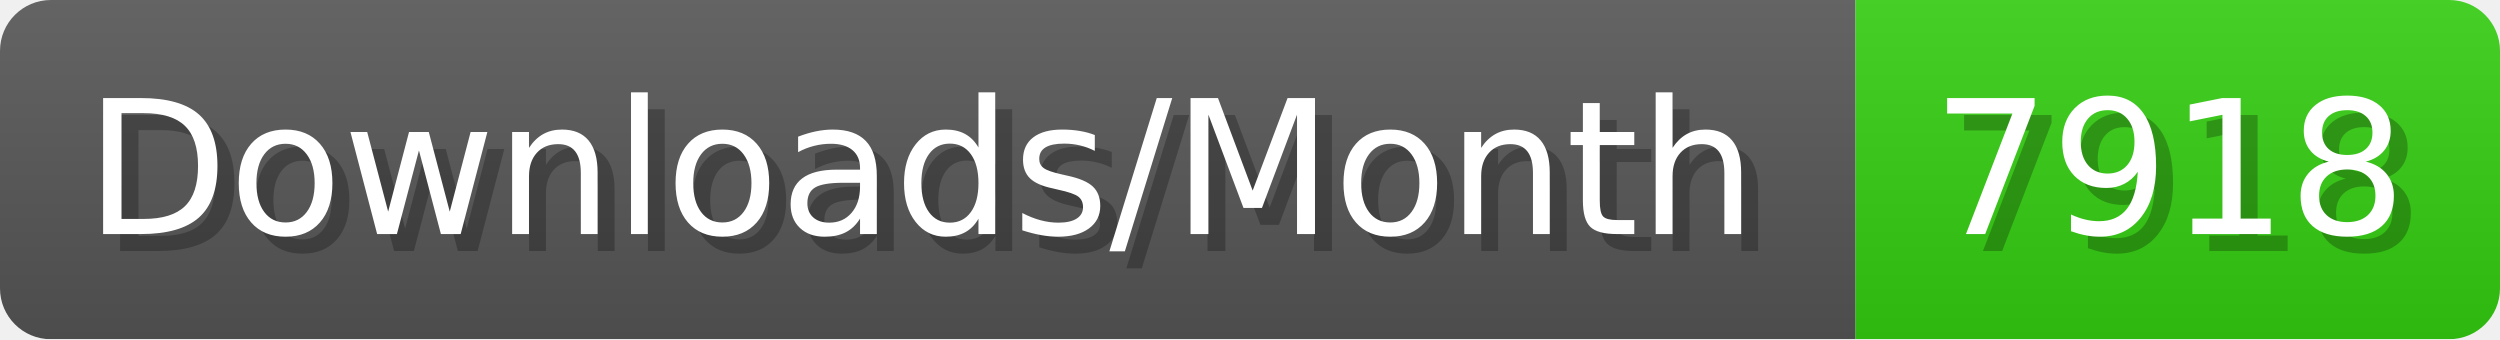
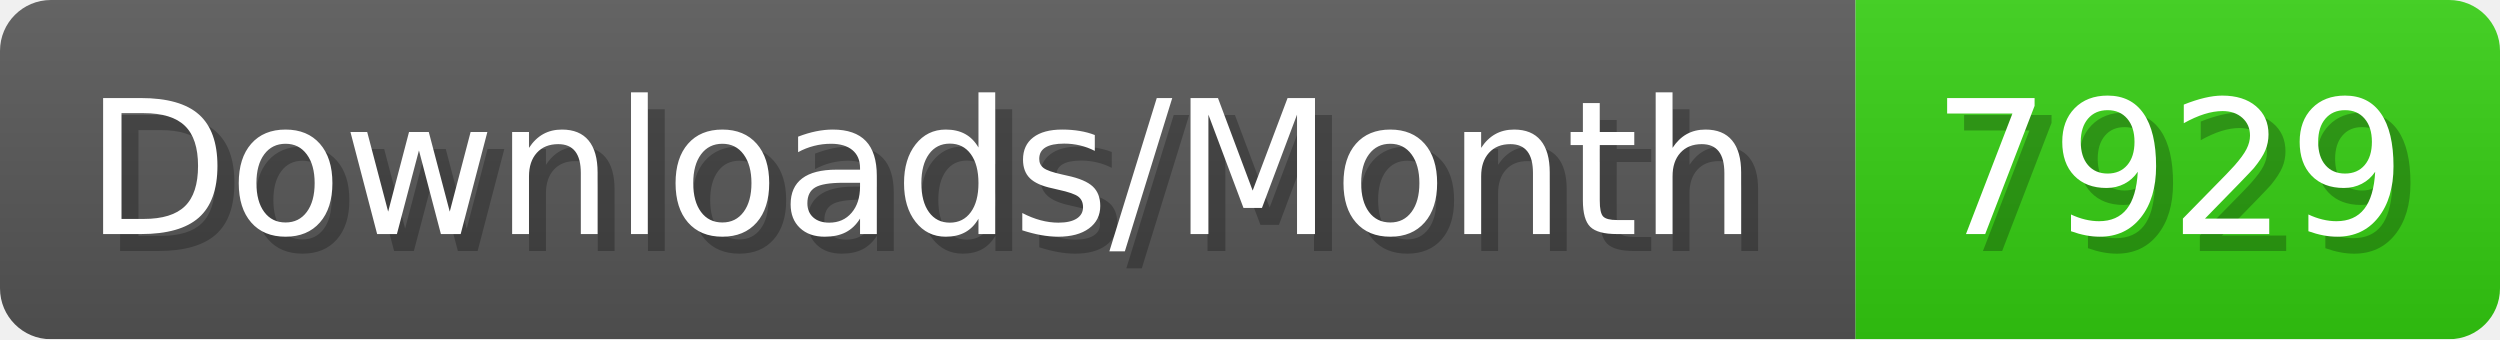
- <svg xmlns="http://www.w3.org/2000/svg" width="147.4" height="20" viewBox="0 0 1474 200" role="img" aria-label="Downloads/Month: 7918">
+ <svg xmlns="http://www.w3.org/2000/svg" width="147.4" height="20" viewBox="0 0 1474 200" role="img" aria-label="Downloads/Month: 7929">
  <linearGradient id="YlXUI" x2="0" y2="100%">
    <stop offset="0" stop-opacity=".1" stop-color="#EEE" />
    <stop offset="1" stop-opacity=".1" />
  </linearGradient>
  <mask id="JHhop">
    <rect width="1474" height="200" rx="30" fill="#FFF" />
  </mask>
  <g mask="url(#JHhop)">
    <rect width="1094" height="200" fill="#555" />
    <rect width="380" height="200" fill="#3C1" x="1094" />
    <rect width="1474" height="200" fill="url(#YlXUI)" />
  </g>
  <g aria-hidden="true" fill="#fff" text-anchor="start" font-family="Verdana,DejaVu Sans,sans-serif" font-size="110">
    <text x="60" y="148" textLength="994" fill="#000" opacity="0.25">Downloads/Month</text>
    <text x="50" y="138" textLength="994">Downloads/Month</text>
-     <text x="1149" y="148" textLength="280" fill="#000" opacity="0.25">7918</text>
-     <text x="1139" y="138" textLength="280">7918</text>
+     <text x="1149" y="148" textLength="280" fill="#000" opacity="0.25">7929</text>
+     <text x="1139" y="138" textLength="280">7929</text>
  </g>
</svg>
